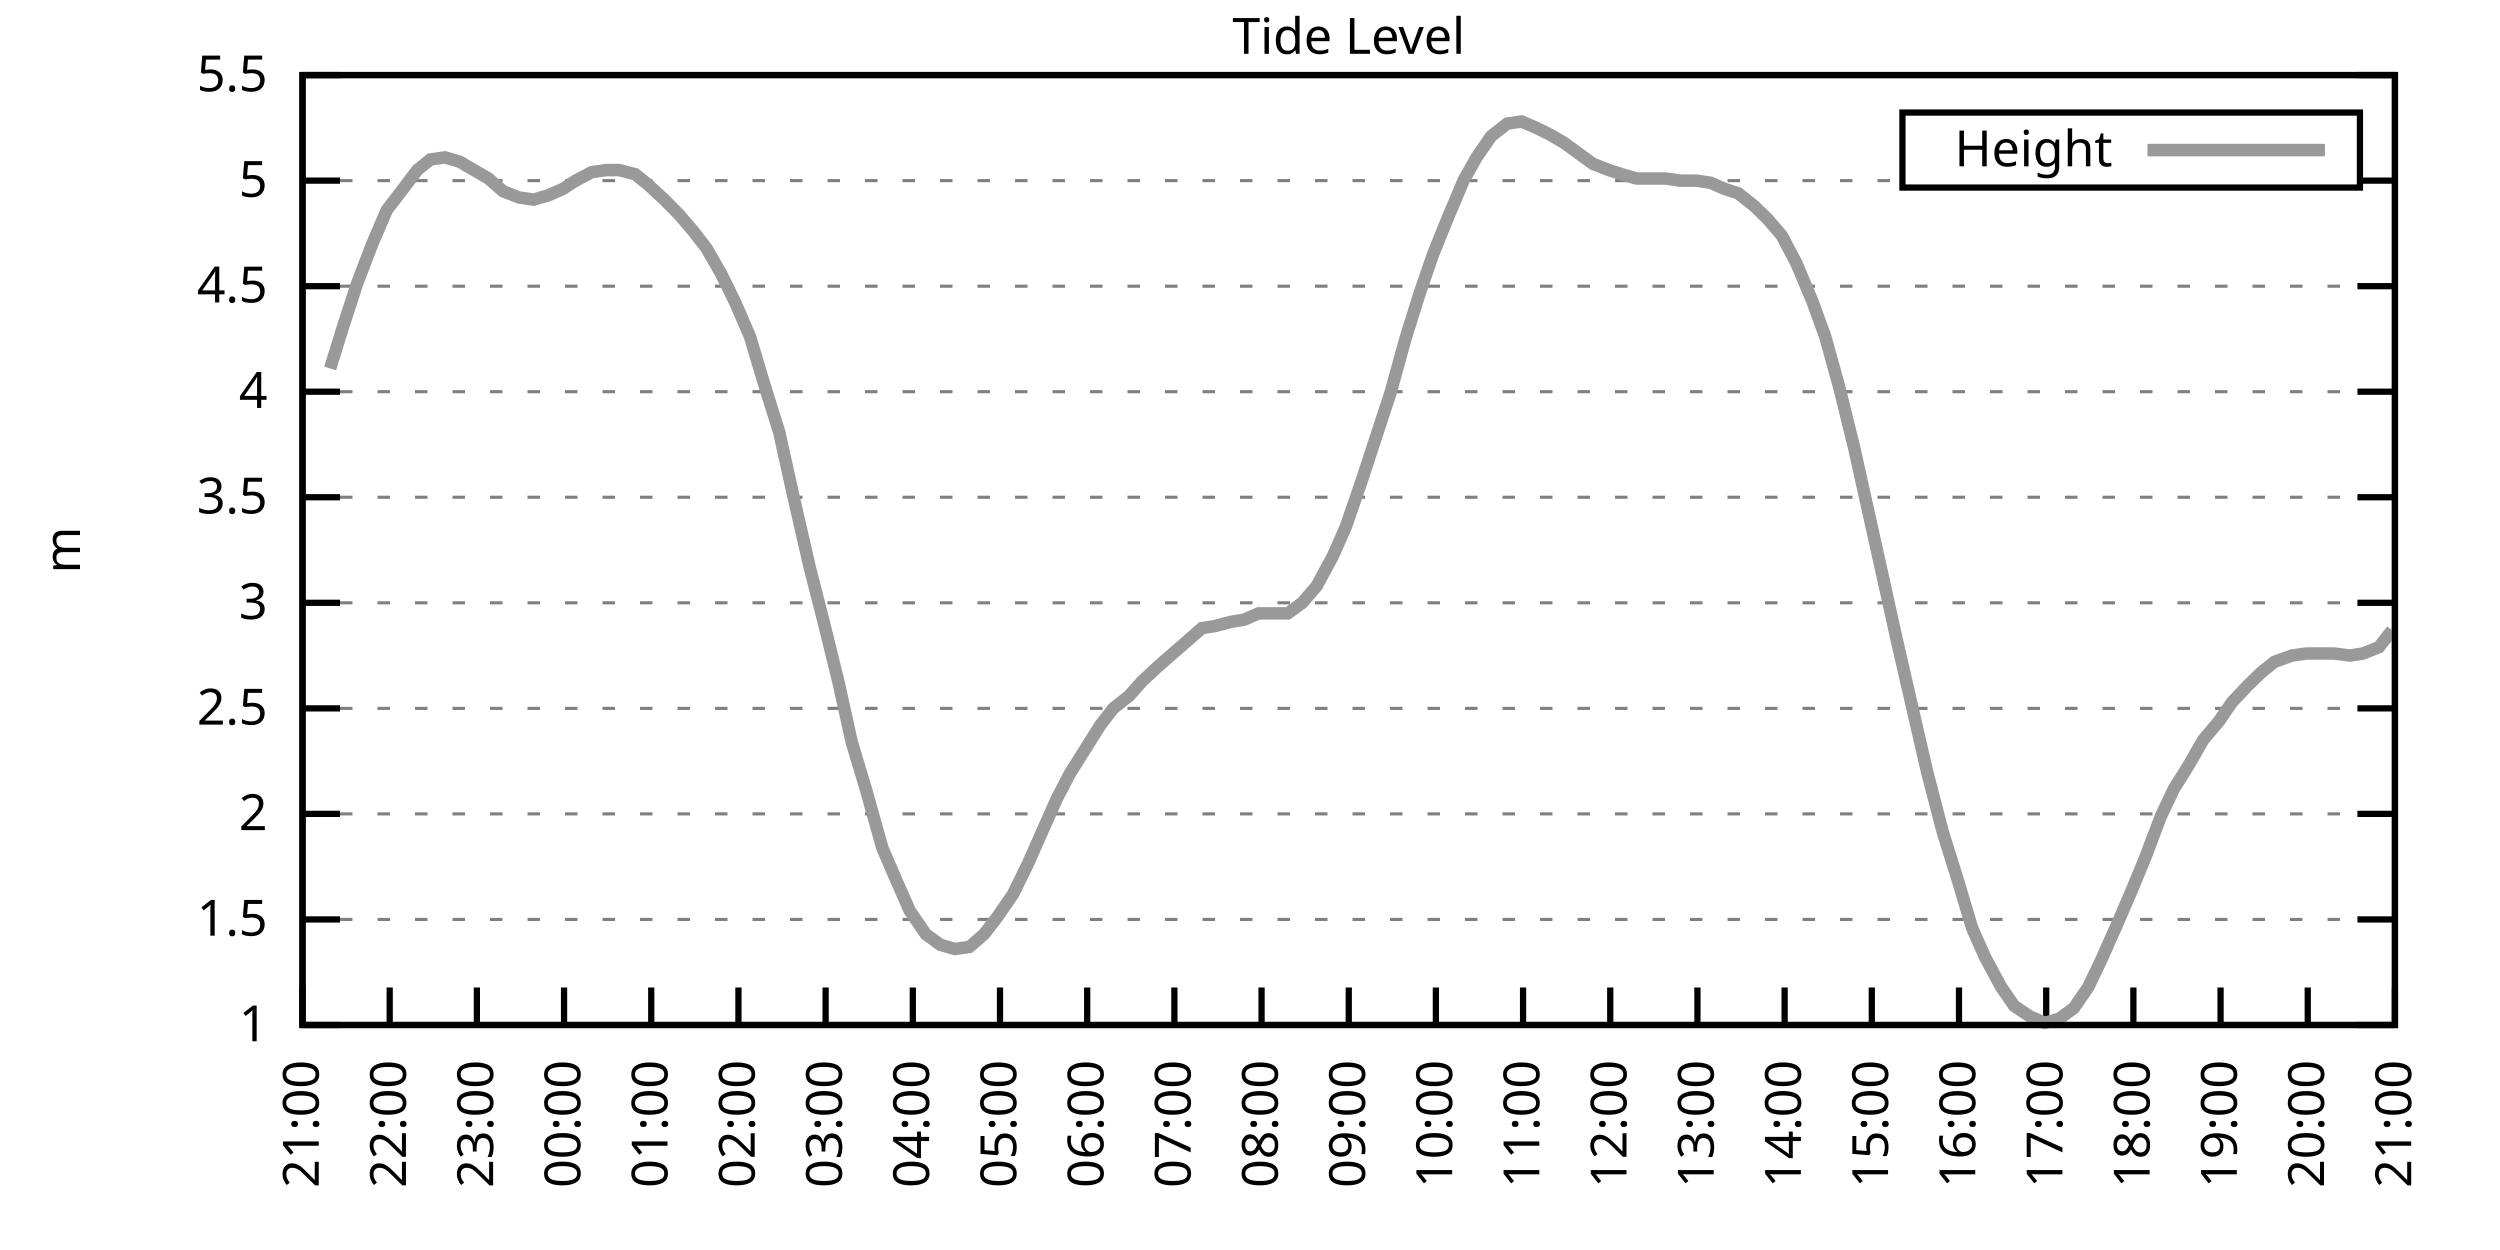
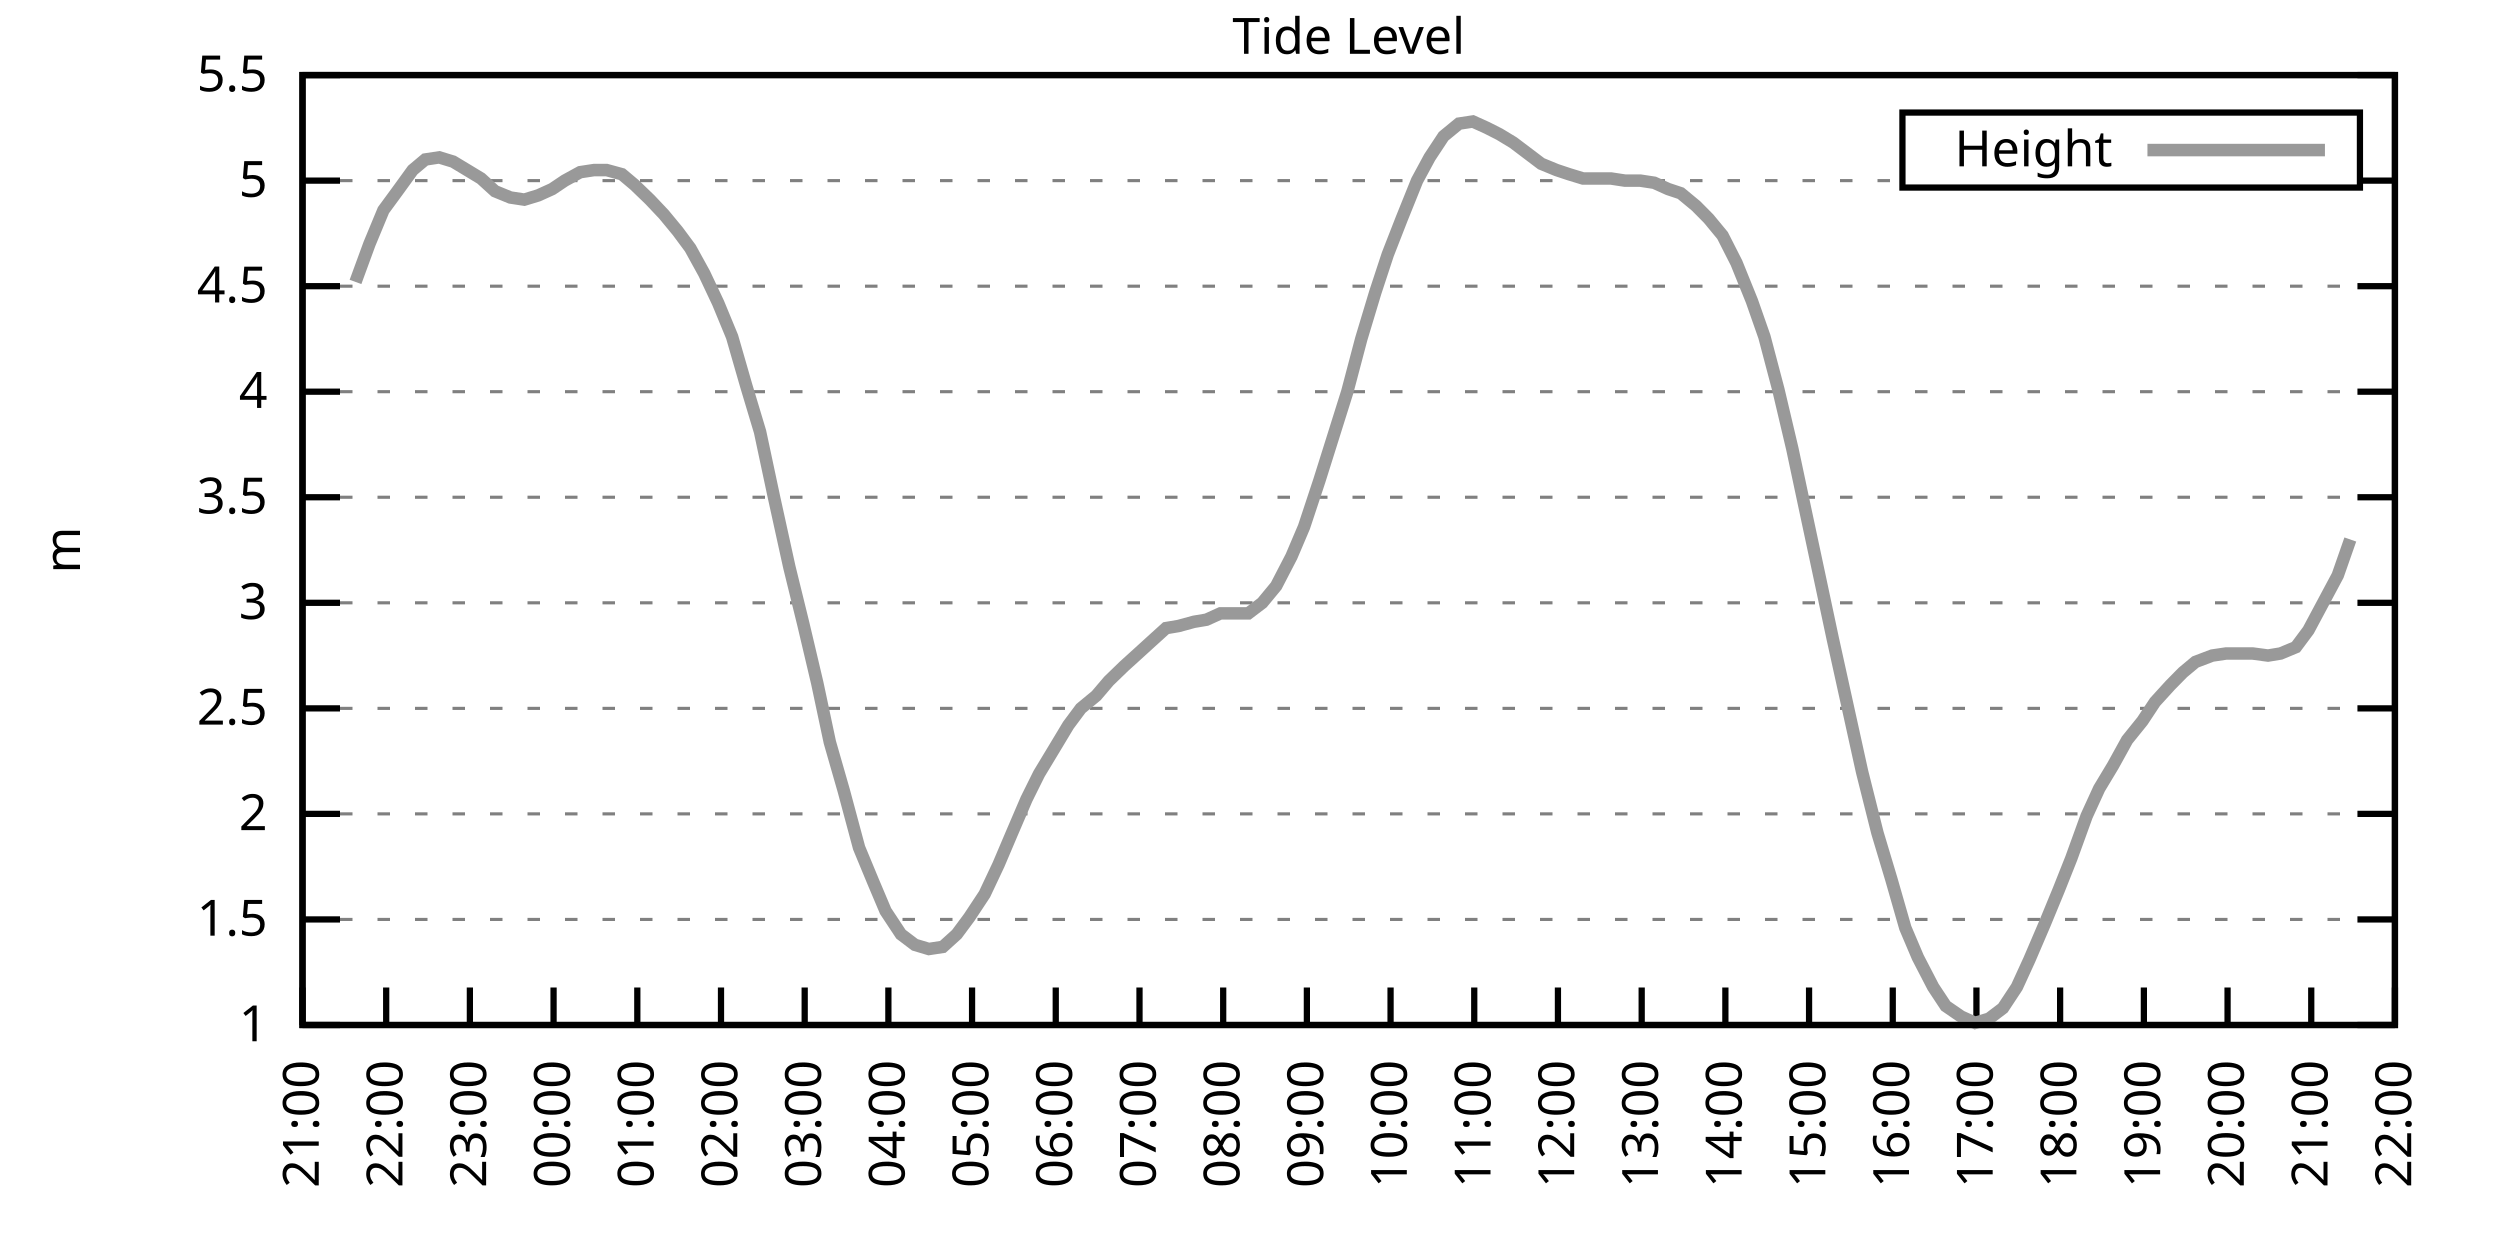
<svg xmlns="http://www.w3.org/2000/svg" xmlns:xlink="http://www.w3.org/1999/xlink" width="400" height="200" viewBox="0 0 400 200">
  <g id="gnuplot_canvas">
    <rect x="0" y="0" width="400" height="200" fill="none" />
    <defs>
      <circle id="gpDot" r="0.5" stroke-width="0.5" stroke="currentColor" />
      <path id="gpPt0" stroke-width="0.333" stroke="currentColor" d="M-1,0 h2 M0,-1 v2" />
      <path id="gpPt1" stroke-width="0.333" stroke="currentColor" d="M-1,-1 L1,1 M1,-1 L-1,1" />
      <path id="gpPt2" stroke-width="0.333" stroke="currentColor" d="M-1,0 L1,0 M0,-1 L0,1 M-1,-1 L1,1 M-1,1 L1,-1" />
      <rect id="gpPt3" stroke-width="0.333" stroke="currentColor" x="-1" y="-1" width="2" height="2" />
      <rect id="gpPt4" stroke-width="0.333" stroke="currentColor" fill="currentColor" x="-1" y="-1" width="2" height="2" />
      <circle id="gpPt5" stroke-width="0.333" stroke="currentColor" cx="0" cy="0" r="1" />
      <use xlink:href="#gpPt5" id="gpPt6" fill="currentColor" stroke="none" />
      <path id="gpPt7" stroke-width="0.333" stroke="currentColor" d="M0,-1.33 L-1.33,0.67 L1.33,0.67 z" />
      <use xlink:href="#gpPt7" id="gpPt8" fill="currentColor" stroke="none" />
      <use xlink:href="#gpPt7" id="gpPt9" stroke="currentColor" transform="rotate(180)" />
      <use xlink:href="#gpPt9" id="gpPt10" fill="currentColor" stroke="none" />
      <use xlink:href="#gpPt3" id="gpPt11" stroke="currentColor" transform="rotate(45)" />
      <use xlink:href="#gpPt11" id="gpPt12" fill="currentColor" stroke="none" />
      <path id="gpPt13" stroke-width="0.333" stroke="currentColor" d="M0,1.330 L1.265,0.411 L0.782,-1.067 L-0.782,-1.076 L-1.265,0.411 z" />
      <use xlink:href="#gpPt13" id="gpPt14" fill="currentColor" stroke="none" />
      <filter id="textbox" filterUnits="objectBoundingBox" x="0" y="0" height="1" width="1">
        <feFlood flood-color="white" flood-opacity="1" result="bgnd" />
        <feComposite in="SourceGraphic" in2="bgnd" operator="atop" />
      </filter>
      <filter id="greybox" filterUnits="objectBoundingBox" x="0" y="0" height="1" width="1">
        <feFlood flood-color="lightgrey" flood-opacity="1" result="grey" />
        <feComposite in="SourceGraphic" in2="grey" operator="atop" />
      </filter>
    </defs>
    <g fill="none" color="white" stroke="currentColor" stroke-width="1.00" stroke-linecap="butt" stroke-linejoin="miter">
</g>
    <g fill="none" color="black" stroke="currentColor" stroke-width="1.00" stroke-linecap="butt" stroke-linejoin="miter">
      <g stroke="none" shape-rendering="crispEdges">
        <polygon fill="rgb(255, 255, 255)" points="48.40,164.00 383.18,164.00 383.18,12.02 48.40,12.02 " />
      </g>
    </g>
    <g fill="none" color="black" stroke="currentColor" stroke-width="1.00" stroke-linecap="butt" stroke-linejoin="miter">
</g>
    <g fill="none" color="black" stroke="black" stroke-width="0.50" stroke-linecap="butt" stroke-linejoin="miter">
</g>
    <g fill="none" color="gray" stroke="currentColor" stroke-width="0.50" stroke-linecap="butt" stroke-linejoin="miter">
      <path stroke="gray" stroke-dasharray="2,4" class="gridline" d="M48.40,164.00 L383.19,164.00  " />
    </g>
    <g fill="none" color="gray" stroke="gray" stroke-width="1.00" stroke-linecap="butt" stroke-linejoin="miter">
</g>
    <g fill="none" color="black" stroke="currentColor" stroke-width="1.00" stroke-linecap="butt" stroke-linejoin="miter">
      <path stroke="black" d="M48.40,164.00 L54.40,164.00 M383.19,164.00 L377.19,164.00  " />
      <g transform="translate(42.80,166.60)" stroke="none" fill="black" font-family="Sans" font-size="8.00" text-anchor="end">
        <text>
          <tspan font-family="Sans"> 1</tspan>
        </text>
      </g>
    </g>
    <g fill="none" color="black" stroke="currentColor" stroke-width="1.00" stroke-linecap="butt" stroke-linejoin="miter">
</g>
    <g fill="none" color="black" stroke="black" stroke-width="0.50" stroke-linecap="butt" stroke-linejoin="miter">
</g>
    <g fill="none" color="gray" stroke="currentColor" stroke-width="0.50" stroke-linecap="butt" stroke-linejoin="miter">
      <path stroke="gray" stroke-dasharray="2,4" class="gridline" d="M48.40,147.11 L383.19,147.11  " />
    </g>
    <g fill="none" color="gray" stroke="gray" stroke-width="1.00" stroke-linecap="butt" stroke-linejoin="miter">
</g>
    <g fill="none" color="black" stroke="currentColor" stroke-width="1.00" stroke-linecap="butt" stroke-linejoin="miter">
      <path stroke="black" d="M48.40,147.11 L54.40,147.11 M383.19,147.11 L377.19,147.11  " />
      <g transform="translate(42.80,149.71)" stroke="none" fill="black" font-family="Sans" font-size="8.00" text-anchor="end">
        <text>
          <tspan font-family="Sans"> 1.5</tspan>
        </text>
      </g>
    </g>
    <g fill="none" color="black" stroke="currentColor" stroke-width="1.00" stroke-linecap="butt" stroke-linejoin="miter">
</g>
    <g fill="none" color="black" stroke="black" stroke-width="0.50" stroke-linecap="butt" stroke-linejoin="miter">
</g>
    <g fill="none" color="gray" stroke="currentColor" stroke-width="0.50" stroke-linecap="butt" stroke-linejoin="miter">
      <path stroke="gray" stroke-dasharray="2,4" class="gridline" d="M48.40,130.22 L383.19,130.22  " />
    </g>
    <g fill="none" color="gray" stroke="gray" stroke-width="1.00" stroke-linecap="butt" stroke-linejoin="miter">
</g>
    <g fill="none" color="black" stroke="currentColor" stroke-width="1.00" stroke-linecap="butt" stroke-linejoin="miter">
      <path stroke="black" d="M48.40,130.22 L54.40,130.22 M383.19,130.22 L377.19,130.22  " />
      <g transform="translate(42.80,132.82)" stroke="none" fill="black" font-family="Sans" font-size="8.00" text-anchor="end">
        <text>
          <tspan font-family="Sans"> 2</tspan>
        </text>
      </g>
    </g>
    <g fill="none" color="black" stroke="currentColor" stroke-width="1.00" stroke-linecap="butt" stroke-linejoin="miter">
</g>
    <g fill="none" color="black" stroke="black" stroke-width="0.50" stroke-linecap="butt" stroke-linejoin="miter">
</g>
    <g fill="none" color="gray" stroke="currentColor" stroke-width="0.50" stroke-linecap="butt" stroke-linejoin="miter">
      <path stroke="gray" stroke-dasharray="2,4" class="gridline" d="M48.40,113.34 L383.19,113.34  " />
    </g>
    <g fill="none" color="gray" stroke="gray" stroke-width="1.00" stroke-linecap="butt" stroke-linejoin="miter">
</g>
    <g fill="none" color="black" stroke="currentColor" stroke-width="1.00" stroke-linecap="butt" stroke-linejoin="miter">
      <path stroke="black" d="M48.40,113.34 L54.40,113.34 M383.19,113.34 L377.19,113.34  " />
      <g transform="translate(42.80,115.94)" stroke="none" fill="black" font-family="Sans" font-size="8.00" text-anchor="end">
        <text>
          <tspan font-family="Sans"> 2.5</tspan>
        </text>
      </g>
    </g>
    <g fill="none" color="black" stroke="currentColor" stroke-width="1.00" stroke-linecap="butt" stroke-linejoin="miter">
</g>
    <g fill="none" color="black" stroke="black" stroke-width="0.50" stroke-linecap="butt" stroke-linejoin="miter">
</g>
    <g fill="none" color="gray" stroke="currentColor" stroke-width="0.50" stroke-linecap="butt" stroke-linejoin="miter">
      <path stroke="gray" stroke-dasharray="2,4" class="gridline" d="M48.40,96.45 L383.19,96.45  " />
    </g>
    <g fill="none" color="gray" stroke="gray" stroke-width="1.00" stroke-linecap="butt" stroke-linejoin="miter">
</g>
    <g fill="none" color="black" stroke="currentColor" stroke-width="1.00" stroke-linecap="butt" stroke-linejoin="miter">
      <path stroke="black" d="M48.40,96.45 L54.40,96.45 M383.19,96.45 L377.19,96.45  " />
      <g transform="translate(42.80,99.05)" stroke="none" fill="black" font-family="Sans" font-size="8.00" text-anchor="end">
        <text>
          <tspan font-family="Sans"> 3</tspan>
        </text>
      </g>
    </g>
    <g fill="none" color="black" stroke="currentColor" stroke-width="1.00" stroke-linecap="butt" stroke-linejoin="miter">
</g>
    <g fill="none" color="black" stroke="black" stroke-width="0.50" stroke-linecap="butt" stroke-linejoin="miter">
</g>
    <g fill="none" color="gray" stroke="currentColor" stroke-width="0.50" stroke-linecap="butt" stroke-linejoin="miter">
      <path stroke="gray" stroke-dasharray="2,4" class="gridline" d="M48.40,79.56 L383.19,79.56  " />
    </g>
    <g fill="none" color="gray" stroke="gray" stroke-width="1.00" stroke-linecap="butt" stroke-linejoin="miter">
</g>
    <g fill="none" color="black" stroke="currentColor" stroke-width="1.00" stroke-linecap="butt" stroke-linejoin="miter">
      <path stroke="black" d="M48.40,79.56 L54.40,79.56 M383.19,79.56 L377.19,79.56  " />
      <g transform="translate(42.80,82.16)" stroke="none" fill="black" font-family="Sans" font-size="8.00" text-anchor="end">
        <text>
          <tspan font-family="Sans"> 3.5</tspan>
        </text>
      </g>
    </g>
    <g fill="none" color="black" stroke="currentColor" stroke-width="1.00" stroke-linecap="butt" stroke-linejoin="miter">
</g>
    <g fill="none" color="black" stroke="black" stroke-width="0.50" stroke-linecap="butt" stroke-linejoin="miter">
</g>
    <g fill="none" color="gray" stroke="currentColor" stroke-width="0.50" stroke-linecap="butt" stroke-linejoin="miter">
      <path stroke="gray" stroke-dasharray="2,4" class="gridline" d="M48.40,62.67 L383.19,62.67  " />
    </g>
    <g fill="none" color="gray" stroke="gray" stroke-width="1.00" stroke-linecap="butt" stroke-linejoin="miter">
</g>
    <g fill="none" color="black" stroke="currentColor" stroke-width="1.00" stroke-linecap="butt" stroke-linejoin="miter">
      <path stroke="black" d="M48.40,62.67 L54.40,62.67 M383.19,62.67 L377.19,62.67  " />
      <g transform="translate(42.80,65.27)" stroke="none" fill="black" font-family="Sans" font-size="8.00" text-anchor="end">
        <text>
          <tspan font-family="Sans"> 4</tspan>
        </text>
      </g>
    </g>
    <g fill="none" color="black" stroke="currentColor" stroke-width="1.00" stroke-linecap="butt" stroke-linejoin="miter">
</g>
    <g fill="none" color="black" stroke="black" stroke-width="0.50" stroke-linecap="butt" stroke-linejoin="miter">
</g>
    <g fill="none" color="gray" stroke="currentColor" stroke-width="0.50" stroke-linecap="butt" stroke-linejoin="miter">
      <path stroke="gray" stroke-dasharray="2,4" class="gridline" d="M48.40,45.79 L383.19,45.79  " />
    </g>
    <g fill="none" color="gray" stroke="gray" stroke-width="1.00" stroke-linecap="butt" stroke-linejoin="miter">
</g>
    <g fill="none" color="black" stroke="currentColor" stroke-width="1.00" stroke-linecap="butt" stroke-linejoin="miter">
      <path stroke="black" d="M48.40,45.79 L54.40,45.79 M383.19,45.79 L377.19,45.79  " />
      <g transform="translate(42.80,48.39)" stroke="none" fill="black" font-family="Sans" font-size="8.00" text-anchor="end">
        <text>
          <tspan font-family="Sans"> 4.5</tspan>
        </text>
      </g>
    </g>
    <g fill="none" color="black" stroke="currentColor" stroke-width="1.00" stroke-linecap="butt" stroke-linejoin="miter">
</g>
    <g fill="none" color="black" stroke="black" stroke-width="0.50" stroke-linecap="butt" stroke-linejoin="miter">
</g>
    <g fill="none" color="gray" stroke="currentColor" stroke-width="0.50" stroke-linecap="butt" stroke-linejoin="miter">
      <path stroke="gray" stroke-dasharray="2,4" class="gridline" d="M48.40,28.90 L304.39,28.90 M377.59,28.90 L383.19,28.90  " />
    </g>
    <g fill="none" color="gray" stroke="gray" stroke-width="1.00" stroke-linecap="butt" stroke-linejoin="miter">
</g>
    <g fill="none" color="black" stroke="currentColor" stroke-width="1.00" stroke-linecap="butt" stroke-linejoin="miter">
      <path stroke="black" d="M48.40,28.90 L54.40,28.90 M383.19,28.90 L377.19,28.90  " />
      <g transform="translate(42.80,31.50)" stroke="none" fill="black" font-family="Sans" font-size="8.00" text-anchor="end">
        <text>
          <tspan font-family="Sans"> 5</tspan>
        </text>
      </g>
    </g>
    <g fill="none" color="black" stroke="currentColor" stroke-width="1.00" stroke-linecap="butt" stroke-linejoin="miter">
</g>
    <g fill="none" color="black" stroke="black" stroke-width="0.50" stroke-linecap="butt" stroke-linejoin="miter">
</g>
    <g fill="none" color="gray" stroke="currentColor" stroke-width="0.50" stroke-linecap="butt" stroke-linejoin="miter">
      <path stroke="gray" stroke-dasharray="2,4" class="gridline" d="M48.40,12.01 L383.19,12.01  " />
    </g>
    <g fill="none" color="gray" stroke="gray" stroke-width="1.00" stroke-linecap="butt" stroke-linejoin="miter">
</g>
    <g fill="none" color="black" stroke="currentColor" stroke-width="1.00" stroke-linecap="butt" stroke-linejoin="miter">
      <path stroke="black" d="M48.40,12.01 L54.40,12.01 M383.19,12.01 L377.19,12.01  " />
      <g transform="translate(42.80,14.61)" stroke="none" fill="black" font-family="Sans" font-size="8.00" text-anchor="end">
        <text>
          <tspan font-family="Sans"> 5.5</tspan>
        </text>
      </g>
    </g>
    <g fill="none" color="black" stroke="currentColor" stroke-width="1.00" stroke-linecap="butt" stroke-linejoin="miter">
      <path stroke="black" d="M48.40,164.00 L48.40,158.00  " />
      <g transform="translate(51.00,169.60) rotate(270.00)" stroke="none" fill="black" font-family="Sans" font-size="8.00" text-anchor="end">
        <text>
          <tspan font-family="Sans">21:00</tspan>
        </text>
      </g>
    </g>
    <g fill="none" color="black" stroke="currentColor" stroke-width="1.00" stroke-linecap="butt" stroke-linejoin="miter">
-       <path stroke="black" d="M62.35,164.00 L62.35,158.00  " />
-       <g transform="translate(64.95,169.60) rotate(270.00)" stroke="none" fill="black" font-family="Sans" font-size="8.00" text-anchor="end">
+       <path stroke="black" d="M61.79,164.00 L61.79,158.00  " />
+       <g transform="translate(64.39,169.60) rotate(270.00)" stroke="none" fill="black" font-family="Sans" font-size="8.00" text-anchor="end">
        <text>
          <tspan font-family="Sans">22:00</tspan>
        </text>
      </g>
    </g>
    <g fill="none" color="black" stroke="currentColor" stroke-width="1.00" stroke-linecap="butt" stroke-linejoin="miter">
-       <path stroke="black" d="M76.30,164.00 L76.30,158.00  " />
-       <g transform="translate(78.90,169.60) rotate(270.00)" stroke="none" fill="black" font-family="Sans" font-size="8.00" text-anchor="end">
+       <path stroke="black" d="M75.18,164.00 L75.18,158.00  " />
+       <g transform="translate(77.78,169.60) rotate(270.00)" stroke="none" fill="black" font-family="Sans" font-size="8.00" text-anchor="end">
        <text>
          <tspan font-family="Sans">23:00</tspan>
        </text>
      </g>
    </g>
    <g fill="none" color="black" stroke="currentColor" stroke-width="1.00" stroke-linecap="butt" stroke-linejoin="miter">
-       <path stroke="black" d="M90.25,164.00 L90.25,158.00  " />
-       <g transform="translate(92.85,169.60) rotate(270.00)" stroke="none" fill="black" font-family="Sans" font-size="8.00" text-anchor="end">
+       <path stroke="black" d="M88.57,164.00 L88.57,158.00  " />
+       <g transform="translate(91.17,169.60) rotate(270.00)" stroke="none" fill="black" font-family="Sans" font-size="8.00" text-anchor="end">
        <text>
          <tspan font-family="Sans">00:00</tspan>
        </text>
      </g>
    </g>
    <g fill="none" color="black" stroke="currentColor" stroke-width="1.00" stroke-linecap="butt" stroke-linejoin="miter">
-       <path stroke="black" d="M104.20,164.00 L104.20,158.00  " />
-       <g transform="translate(106.80,169.60) rotate(270.00)" stroke="none" fill="black" font-family="Sans" font-size="8.00" text-anchor="end">
+       <path stroke="black" d="M101.97,164.00 L101.97,158.00  " />
+       <g transform="translate(104.57,169.60) rotate(270.00)" stroke="none" fill="black" font-family="Sans" font-size="8.00" text-anchor="end">
        <text>
          <tspan font-family="Sans">01:00</tspan>
        </text>
      </g>
    </g>
    <g fill="none" color="black" stroke="currentColor" stroke-width="1.00" stroke-linecap="butt" stroke-linejoin="miter">
-       <path stroke="black" d="M118.15,164.00 L118.15,158.00  " />
-       <g transform="translate(120.75,169.60) rotate(270.00)" stroke="none" fill="black" font-family="Sans" font-size="8.00" text-anchor="end">
+       <path stroke="black" d="M115.36,164.00 L115.36,158.00  " />
+       <g transform="translate(117.96,169.60) rotate(270.00)" stroke="none" fill="black" font-family="Sans" font-size="8.00" text-anchor="end">
        <text>
          <tspan font-family="Sans">02:00</tspan>
        </text>
      </g>
    </g>
    <g fill="none" color="black" stroke="currentColor" stroke-width="1.00" stroke-linecap="butt" stroke-linejoin="miter">
-       <path stroke="black" d="M132.10,164.00 L132.10,158.00  " />
-       <g transform="translate(134.70,169.60) rotate(270.00)" stroke="none" fill="black" font-family="Sans" font-size="8.00" text-anchor="end">
+       <path stroke="black" d="M128.75,164.00 L128.75,158.00  " />
+       <g transform="translate(131.35,169.60) rotate(270.00)" stroke="none" fill="black" font-family="Sans" font-size="8.00" text-anchor="end">
        <text>
          <tspan font-family="Sans">03:00</tspan>
        </text>
      </g>
    </g>
    <g fill="none" color="black" stroke="currentColor" stroke-width="1.00" stroke-linecap="butt" stroke-linejoin="miter">
-       <path stroke="black" d="M146.05,164.00 L146.05,158.00  " />
-       <g transform="translate(148.65,169.60) rotate(270.00)" stroke="none" fill="black" font-family="Sans" font-size="8.00" text-anchor="end">
+       <path stroke="black" d="M142.14,164.00 L142.14,158.00  " />
+       <g transform="translate(144.74,169.60) rotate(270.00)" stroke="none" fill="black" font-family="Sans" font-size="8.00" text-anchor="end">
        <text>
          <tspan font-family="Sans">04:00</tspan>
        </text>
      </g>
    </g>
    <g fill="none" color="black" stroke="currentColor" stroke-width="1.00" stroke-linecap="butt" stroke-linejoin="miter">
-       <path stroke="black" d="M160.00,164.00 L160.00,158.00  " />
-       <g transform="translate(162.60,169.60) rotate(270.00)" stroke="none" fill="black" font-family="Sans" font-size="8.00" text-anchor="end">
+       <path stroke="black" d="M155.53,164.00 L155.53,158.00  " />
+       <g transform="translate(158.13,169.60) rotate(270.00)" stroke="none" fill="black" font-family="Sans" font-size="8.00" text-anchor="end">
        <text>
          <tspan font-family="Sans">05:00</tspan>
        </text>
      </g>
    </g>
    <g fill="none" color="black" stroke="currentColor" stroke-width="1.00" stroke-linecap="butt" stroke-linejoin="miter">
-       <path stroke="black" d="M173.95,164.00 L173.95,158.00  " />
-       <g transform="translate(176.55,169.60) rotate(270.00)" stroke="none" fill="black" font-family="Sans" font-size="8.00" text-anchor="end">
+       <path stroke="black" d="M168.92,164.00 L168.92,158.00  " />
+       <g transform="translate(171.52,169.60) rotate(270.00)" stroke="none" fill="black" font-family="Sans" font-size="8.00" text-anchor="end">
        <text>
          <tspan font-family="Sans">06:00</tspan>
        </text>
      </g>
    </g>
    <g fill="none" color="black" stroke="currentColor" stroke-width="1.00" stroke-linecap="butt" stroke-linejoin="miter">
-       <path stroke="black" d="M187.90,164.00 L187.90,158.00  " />
-       <g transform="translate(190.50,169.60) rotate(270.00)" stroke="none" fill="black" font-family="Sans" font-size="8.00" text-anchor="end">
+       <path stroke="black" d="M182.32,164.00 L182.32,158.00  " />
+       <g transform="translate(184.92,169.60) rotate(270.00)" stroke="none" fill="black" font-family="Sans" font-size="8.00" text-anchor="end">
        <text>
          <tspan font-family="Sans">07:00</tspan>
        </text>
      </g>
    </g>
    <g fill="none" color="black" stroke="currentColor" stroke-width="1.00" stroke-linecap="butt" stroke-linejoin="miter">
-       <path stroke="black" d="M201.85,164.00 L201.85,158.00  " />
-       <g transform="translate(204.45,169.60) rotate(270.00)" stroke="none" fill="black" font-family="Sans" font-size="8.00" text-anchor="end">
+       <path stroke="black" d="M195.71,164.00 L195.71,158.00  " />
+       <g transform="translate(198.31,169.60) rotate(270.00)" stroke="none" fill="black" font-family="Sans" font-size="8.00" text-anchor="end">
        <text>
          <tspan font-family="Sans">08:00</tspan>
        </text>
      </g>
    </g>
    <g fill="none" color="black" stroke="currentColor" stroke-width="1.00" stroke-linecap="butt" stroke-linejoin="miter">
-       <path stroke="black" d="M215.80,164.00 L215.80,158.00  " />
-       <g transform="translate(218.40,169.60) rotate(270.00)" stroke="none" fill="black" font-family="Sans" font-size="8.00" text-anchor="end">
+       <path stroke="black" d="M209.10,164.00 L209.10,158.00  " />
+       <g transform="translate(211.70,169.60) rotate(270.00)" stroke="none" fill="black" font-family="Sans" font-size="8.00" text-anchor="end">
        <text>
          <tspan font-family="Sans">09:00</tspan>
        </text>
      </g>
    </g>
    <g fill="none" color="black" stroke="currentColor" stroke-width="1.00" stroke-linecap="butt" stroke-linejoin="miter">
-       <path stroke="black" d="M229.74,164.00 L229.74,158.00  " />
-       <g transform="translate(232.34,169.60) rotate(270.00)" stroke="none" fill="black" font-family="Sans" font-size="8.00" text-anchor="end">
+       <path stroke="black" d="M222.49,164.00 L222.49,158.00  " />
+       <g transform="translate(225.09,169.60) rotate(270.00)" stroke="none" fill="black" font-family="Sans" font-size="8.00" text-anchor="end">
        <text>
          <tspan font-family="Sans">10:00</tspan>
        </text>
      </g>
    </g>
    <g fill="none" color="black" stroke="currentColor" stroke-width="1.00" stroke-linecap="butt" stroke-linejoin="miter">
-       <path stroke="black" d="M243.69,164.00 L243.69,158.00  " />
-       <g transform="translate(246.29,169.60) rotate(270.00)" stroke="none" fill="black" font-family="Sans" font-size="8.00" text-anchor="end">
+       <path stroke="black" d="M235.88,164.00 L235.88,158.00  " />
+       <g transform="translate(238.48,169.60) rotate(270.00)" stroke="none" fill="black" font-family="Sans" font-size="8.00" text-anchor="end">
        <text>
          <tspan font-family="Sans">11:00</tspan>
        </text>
      </g>
    </g>
    <g fill="none" color="black" stroke="currentColor" stroke-width="1.00" stroke-linecap="butt" stroke-linejoin="miter">
-       <path stroke="black" d="M257.64,164.00 L257.64,158.00  " />
-       <g transform="translate(260.24,169.60) rotate(270.00)" stroke="none" fill="black" font-family="Sans" font-size="8.00" text-anchor="end">
+       <path stroke="black" d="M249.27,164.00 L249.27,158.00  " />
+       <g transform="translate(251.87,169.60) rotate(270.00)" stroke="none" fill="black" font-family="Sans" font-size="8.00" text-anchor="end">
        <text>
          <tspan font-family="Sans">12:00</tspan>
        </text>
      </g>
    </g>
    <g fill="none" color="black" stroke="currentColor" stroke-width="1.00" stroke-linecap="butt" stroke-linejoin="miter">
-       <path stroke="black" d="M271.59,164.00 L271.59,158.00  " />
-       <g transform="translate(274.19,169.60) rotate(270.00)" stroke="none" fill="black" font-family="Sans" font-size="8.00" text-anchor="end">
+       <path stroke="black" d="M262.67,164.00 L262.67,158.00  " />
+       <g transform="translate(265.27,169.60) rotate(270.00)" stroke="none" fill="black" font-family="Sans" font-size="8.00" text-anchor="end">
        <text>
          <tspan font-family="Sans">13:00</tspan>
        </text>
      </g>
    </g>
    <g fill="none" color="black" stroke="currentColor" stroke-width="1.00" stroke-linecap="butt" stroke-linejoin="miter">
-       <path stroke="black" d="M285.54,164.00 L285.54,158.00  " />
-       <g transform="translate(288.14,169.60) rotate(270.00)" stroke="none" fill="black" font-family="Sans" font-size="8.00" text-anchor="end">
+       <path stroke="black" d="M276.06,164.00 L276.06,158.00  " />
+       <g transform="translate(278.66,169.60) rotate(270.00)" stroke="none" fill="black" font-family="Sans" font-size="8.00" text-anchor="end">
        <text>
          <tspan font-family="Sans">14:00</tspan>
        </text>
      </g>
    </g>
    <g fill="none" color="black" stroke="currentColor" stroke-width="1.00" stroke-linecap="butt" stroke-linejoin="miter">
-       <path stroke="black" d="M299.49,164.00 L299.49,158.00  " />
-       <g transform="translate(302.09,169.60) rotate(270.00)" stroke="none" fill="black" font-family="Sans" font-size="8.00" text-anchor="end">
+       <path stroke="black" d="M289.45,164.00 L289.45,158.00  " />
+       <g transform="translate(292.05,169.60) rotate(270.00)" stroke="none" fill="black" font-family="Sans" font-size="8.00" text-anchor="end">
        <text>
          <tspan font-family="Sans">15:00</tspan>
        </text>
      </g>
    </g>
    <g fill="none" color="black" stroke="currentColor" stroke-width="1.00" stroke-linecap="butt" stroke-linejoin="miter">
-       <path stroke="black" d="M313.44,164.00 L313.44,158.00  " />
-       <g transform="translate(316.04,169.60) rotate(270.00)" stroke="none" fill="black" font-family="Sans" font-size="8.00" text-anchor="end">
+       <path stroke="black" d="M302.84,164.00 L302.84,158.00  " />
+       <g transform="translate(305.44,169.60) rotate(270.00)" stroke="none" fill="black" font-family="Sans" font-size="8.00" text-anchor="end">
        <text>
          <tspan font-family="Sans">16:00</tspan>
        </text>
      </g>
    </g>
    <g fill="none" color="black" stroke="currentColor" stroke-width="1.00" stroke-linecap="butt" stroke-linejoin="miter">
-       <path stroke="black" d="M327.39,164.00 L327.39,158.00  " />
-       <g transform="translate(329.99,169.60) rotate(270.00)" stroke="none" fill="black" font-family="Sans" font-size="8.00" text-anchor="end">
+       <path stroke="black" d="M316.23,164.00 L316.23,158.00  " />
+       <g transform="translate(318.83,169.60) rotate(270.00)" stroke="none" fill="black" font-family="Sans" font-size="8.00" text-anchor="end">
        <text>
          <tspan font-family="Sans">17:00</tspan>
        </text>
      </g>
    </g>
    <g fill="none" color="black" stroke="currentColor" stroke-width="1.00" stroke-linecap="butt" stroke-linejoin="miter">
-       <path stroke="black" d="M341.34,164.00 L341.34,158.00  " />
-       <g transform="translate(343.94,169.60) rotate(270.00)" stroke="none" fill="black" font-family="Sans" font-size="8.00" text-anchor="end">
+       <path stroke="black" d="M329.62,164.00 L329.62,158.00  " />
+       <g transform="translate(332.22,169.60) rotate(270.00)" stroke="none" fill="black" font-family="Sans" font-size="8.00" text-anchor="end">
        <text>
          <tspan font-family="Sans">18:00</tspan>
        </text>
      </g>
    </g>
    <g fill="none" color="black" stroke="currentColor" stroke-width="1.00" stroke-linecap="butt" stroke-linejoin="miter">
-       <path stroke="black" d="M355.29,164.00 L355.29,158.00  " />
-       <g transform="translate(357.89,169.60) rotate(270.00)" stroke="none" fill="black" font-family="Sans" font-size="8.00" text-anchor="end">
+       <path stroke="black" d="M343.02,164.00 L343.02,158.00  " />
+       <g transform="translate(345.62,169.60) rotate(270.00)" stroke="none" fill="black" font-family="Sans" font-size="8.00" text-anchor="end">
        <text>
          <tspan font-family="Sans">19:00</tspan>
        </text>
      </g>
    </g>
    <g fill="none" color="black" stroke="currentColor" stroke-width="1.00" stroke-linecap="butt" stroke-linejoin="miter">
-       <path stroke="black" d="M369.24,164.00 L369.24,158.00  " />
-       <g transform="translate(371.84,169.60) rotate(270.00)" stroke="none" fill="black" font-family="Sans" font-size="8.00" text-anchor="end">
+       <path stroke="black" d="M356.41,164.00 L356.41,158.00  " />
+       <g transform="translate(359.01,169.60) rotate(270.00)" stroke="none" fill="black" font-family="Sans" font-size="8.00" text-anchor="end">
        <text>
          <tspan font-family="Sans">20:00</tspan>
+         </text>
+       </g>
+     </g>
+     <g fill="none" color="black" stroke="currentColor" stroke-width="1.00" stroke-linecap="butt" stroke-linejoin="miter">
+       <path stroke="black" d="M369.80,164.00 L369.80,158.00  " />
+       <g transform="translate(372.40,169.60) rotate(270.00)" stroke="none" fill="black" font-family="Sans" font-size="8.00" text-anchor="end">
+         <text>
+           <tspan font-family="Sans">21:00</tspan>
        </text>
      </g>
    </g>
    <g fill="none" color="black" stroke="currentColor" stroke-width="1.00" stroke-linecap="butt" stroke-linejoin="miter">
      <path stroke="black" d="M383.19,164.00 L383.19,158.00  " />
      <g transform="translate(385.79,169.60) rotate(270.00)" stroke="none" fill="black" font-family="Sans" font-size="8.00" text-anchor="end">
        <text>
-           <tspan font-family="Sans">21:00</tspan>
+           <tspan font-family="Sans">22:00</tspan>
        </text>
      </g>
    </g>
    <g fill="none" color="black" stroke="currentColor" stroke-width="1.00" stroke-linecap="butt" stroke-linejoin="miter">
</g>
    <g fill="none" color="black" stroke="currentColor" stroke-width="1.00" stroke-linecap="butt" stroke-linejoin="miter">
      <path stroke="black" d="M48.40,12.01 L48.40,164.00 L383.19,164.00 L383.19,12.01 L48.40,12.01 Z  " />
    </g>
    <g fill="none" color="black" stroke="currentColor" stroke-width="1.00" stroke-linecap="butt" stroke-linejoin="miter">
</g>
    <g fill="none" color="black" stroke="currentColor" stroke-width="1.00" stroke-linecap="butt" stroke-linejoin="miter">
      <path stroke="black" d="M304.39,30.01 L304.39,18.01 L377.59,18.01 L377.59,30.01 L304.39,30.01 Z  " />
    </g>
    <g id="Tide_level_plot_1">
      <g fill="none" color="white" stroke="black" stroke-width="2.00" stroke-linecap="butt" stroke-linejoin="miter">
</g>
      <g fill="none" color="black" stroke="currentColor" stroke-width="2.00" stroke-linecap="butt" stroke-linejoin="miter">
        <g transform="translate(337.99,26.61)" stroke="none" fill="black" font-family="Sans" font-size="8.00" text-anchor="end">
          <text>
            <tspan font-family="Sans">Height</tspan>
          </text>
        </g>
      </g>
      <g fill="none" color="black" stroke="currentColor" stroke-width="2.00" stroke-linecap="butt" stroke-linejoin="miter">
-         <path stroke="rgb(153, 153, 153)" d="M343.59,24.01 L371.99,24.01 M52.82,58.96 L54.91,52.20 L57.23,45.11 L59.56,39.03 L61.88,33.63 L64.21,30.59   L66.77,27.21 L68.86,25.52 L71.18,25.18 L73.51,25.86 L75.83,27.21 L78.16,28.56 L80.48,30.59 L83.04,31.60   L85.37,31.94 L87.69,31.26 L90.02,30.25 L92.11,28.90 L94.67,27.55 L96.99,27.21 L99.08,27.21 L101.64,27.88   L103.73,29.57 L106.29,31.94 L108.62,34.30 L110.94,37.00 L113.03,39.71 L115.36,43.76 L117.68,48.49 L120.01,53.89   L122.33,61.66 L124.66,69.09 L126.98,79.56 L129.54,90.71 L131.87,99.83 L134.19,109.28 L136.28,118.74 L138.61,126.51   L141.16,135.63 L143.49,141.03 L145.58,145.76 L148.14,149.48 L150.46,151.17 L152.79,151.84 L155.11,151.50 L157.44,149.48   L159.53,146.77 L162.09,143.06 L164.41,138.33 L166.51,133.60 L169.06,127.86 L171.16,123.81 L173.71,119.75 L176.04,116.04   L178.13,113.34 L180.69,111.31 L182.78,108.95 L185.34,106.58 L187.66,104.56 L189.99,102.53 L192.31,100.50 L194.41,100.16   L196.96,99.49 L199.06,99.15 L201.38,98.14 L203.71,98.14 L206.03,98.14 L208.36,96.45 L210.68,93.75 L213.24,89.02   L215.33,84.29 L217.89,76.86 L220.21,69.77 L222.54,62.67 L224.86,54.23 L227.19,46.80 L229.28,40.72 L231.60,34.98   L234.16,28.90 L236.25,25.18 L238.58,21.80 L241.14,19.78 L243.46,19.44 L245.79,20.45 L247.88,21.47 L250.20,22.82   L254.85,26.20 L257.41,27.21 L259.50,27.88 L261.83,28.56 L264.15,28.56 L266.48,28.56 L268.80,28.90 L271.36,28.90   L273.69,29.24 L276.01,30.25 L278.10,30.92 L280.66,32.95 L282.75,34.98 L285.08,37.68 L287.40,42.07 L289.96,48.15   L292.05,53.89 L294.38,62.34 L296.70,71.79 L298.80,81.25 L301.35,92.73 L303.44,102.19 L306.23,114.35 L308.33,123.47   L310.88,133.26 L313.21,140.69 L315.53,148.46 L317.63,153.19 L320.18,157.92 L322.28,160.96 L324.83,162.65 L327.16,163.66   L329.48,162.99 L331.81,161.30 L334.13,157.92 L336.23,153.53 L338.78,147.79 L341.11,142.38 L343.20,137.32 L345.76,130.56   L347.85,126.17 L350.18,122.46 L352.50,118.40 L355.06,115.36 L357.15,112.32 L359.71,109.62 L361.80,107.59 L363.89,105.91   L366.68,104.89 L369.01,104.56 L371.33,104.56 L373.43,104.56 L375.98,104.89 L378.08,104.56 L380.63,103.54 L382.73,100.84    " />
+         <path stroke="rgb(153, 153, 153)" d="M343.59,24.01 L371.99,24.01 M56.88,45.11 L59.11,39.03 L61.35,33.63 L63.58,30.59 L66.03,27.21 L68.04,25.52   L70.27,25.18 L72.50,25.86 L74.74,27.21 L76.97,28.56 L79.20,30.59 L81.66,31.60 L83.89,31.94 L86.12,31.26   L88.35,30.25 L90.36,28.90 L92.82,27.55 L95.05,27.21 L97.06,27.21 L99.51,27.88 L101.52,29.57 L103.98,31.94   L106.21,34.30 L108.44,37.00 L110.45,39.71 L112.68,43.76 L114.91,48.49 L117.14,53.89 L119.38,61.66 L121.61,69.09   L123.84,79.56 L126.29,90.71 L128.53,99.83 L130.76,109.28 L132.77,118.74 L135.00,126.51 L137.45,135.63 L139.69,141.03   L141.69,145.76 L144.15,149.48 L146.38,151.17 L148.61,151.84 L150.85,151.50 L153.08,149.48 L155.09,146.77 L157.54,143.06   L159.77,138.33 L161.78,133.60 L164.24,127.86 L166.25,123.81 L168.70,119.75 L170.93,116.04 L172.94,113.34 L175.40,111.31   L177.41,108.95 L179.86,106.58 L182.09,104.56 L184.32,102.53 L186.56,100.50 L188.57,100.16 L191.02,99.49 L193.03,99.15   L195.26,98.14 L197.49,98.14 L199.73,98.14 L201.96,96.45 L204.19,93.75 L206.64,89.02 L208.65,84.29 L211.11,76.86   L213.34,69.77 L215.57,62.67 L217.80,54.23 L220.04,46.80 L222.04,40.72 L224.28,34.98 L226.73,28.90 L228.74,25.18   L230.97,21.80 L233.43,19.78 L235.66,19.44 L237.89,20.45 L239.90,21.47 L242.13,22.82 L246.60,26.20 L249.05,27.21   L251.06,27.88 L253.29,28.56 L255.52,28.56 L257.76,28.56 L259.99,28.90 L262.44,28.90 L264.67,29.24 L266.91,30.25   L268.92,30.92 L271.37,32.95 L273.38,34.98 L275.61,37.68 L277.84,42.07 L280.30,48.15 L282.31,53.89 L284.54,62.34   L286.77,71.79 L288.78,81.25 L291.23,92.73 L293.24,102.19 L295.92,114.35 L297.93,123.47 L300.39,133.26 L302.62,140.69   L304.85,148.46 L306.86,153.19 L309.31,157.92 L311.32,160.96 L313.78,162.65 L316.01,163.66 L318.24,162.99 L320.47,161.30   L322.70,157.92 L324.71,153.53 L327.17,147.79 L329.40,142.38 L331.41,137.32 L333.86,130.56 L335.87,126.17 L338.10,122.46   L340.34,118.40 L342.79,115.36 L344.80,112.32 L347.26,109.62 L349.26,107.59 L351.27,105.91 L353.95,104.89 L356.18,104.56   L358.42,104.56 L360.42,104.56 L362.88,104.89 L364.89,104.56 L367.34,103.54 L369.35,100.84 L374.04,92.06 L376.05,86.32    " />
      </g>
    </g>
    <g fill="none" color="black" stroke="currentColor" stroke-width="2.00" stroke-linecap="butt" stroke-linejoin="miter">
</g>
    <g fill="none" color="black" stroke="black" stroke-width="1.00" stroke-linecap="butt" stroke-linejoin="miter">
</g>
    <g fill="none" color="black" stroke="currentColor" stroke-width="1.00" stroke-linecap="butt" stroke-linejoin="miter">
      <path stroke="black" d="M48.40,12.01 L48.40,164.00 L383.19,164.00 L383.19,12.01 L48.40,12.01 Z  " />
      <g transform="translate(12.80,88.01) rotate(270.00)" stroke="none" fill="black" font-family="Sans" font-size="8.00" text-anchor="middle">
        <text>
          <tspan font-family="Sans">m</tspan>
        </text>
      </g>
    </g>
    <g fill="none" color="black" stroke="currentColor" stroke-width="1.00" stroke-linecap="butt" stroke-linejoin="miter">
</g>
    <g fill="none" color="black" stroke="currentColor" stroke-width="1.00" stroke-linecap="butt" stroke-linejoin="miter">
      <g transform="translate(215.79,8.61)" stroke="none" fill="black" font-family="Sans" font-size="8.00" text-anchor="middle">
        <text>
          <tspan font-family="Sans">Tide Level</tspan>
        </text>
      </g>
    </g>
    <g fill="none" color="black" stroke="currentColor" stroke-width="1.00" stroke-linecap="butt" stroke-linejoin="miter">
</g>
  </g>
</svg>
